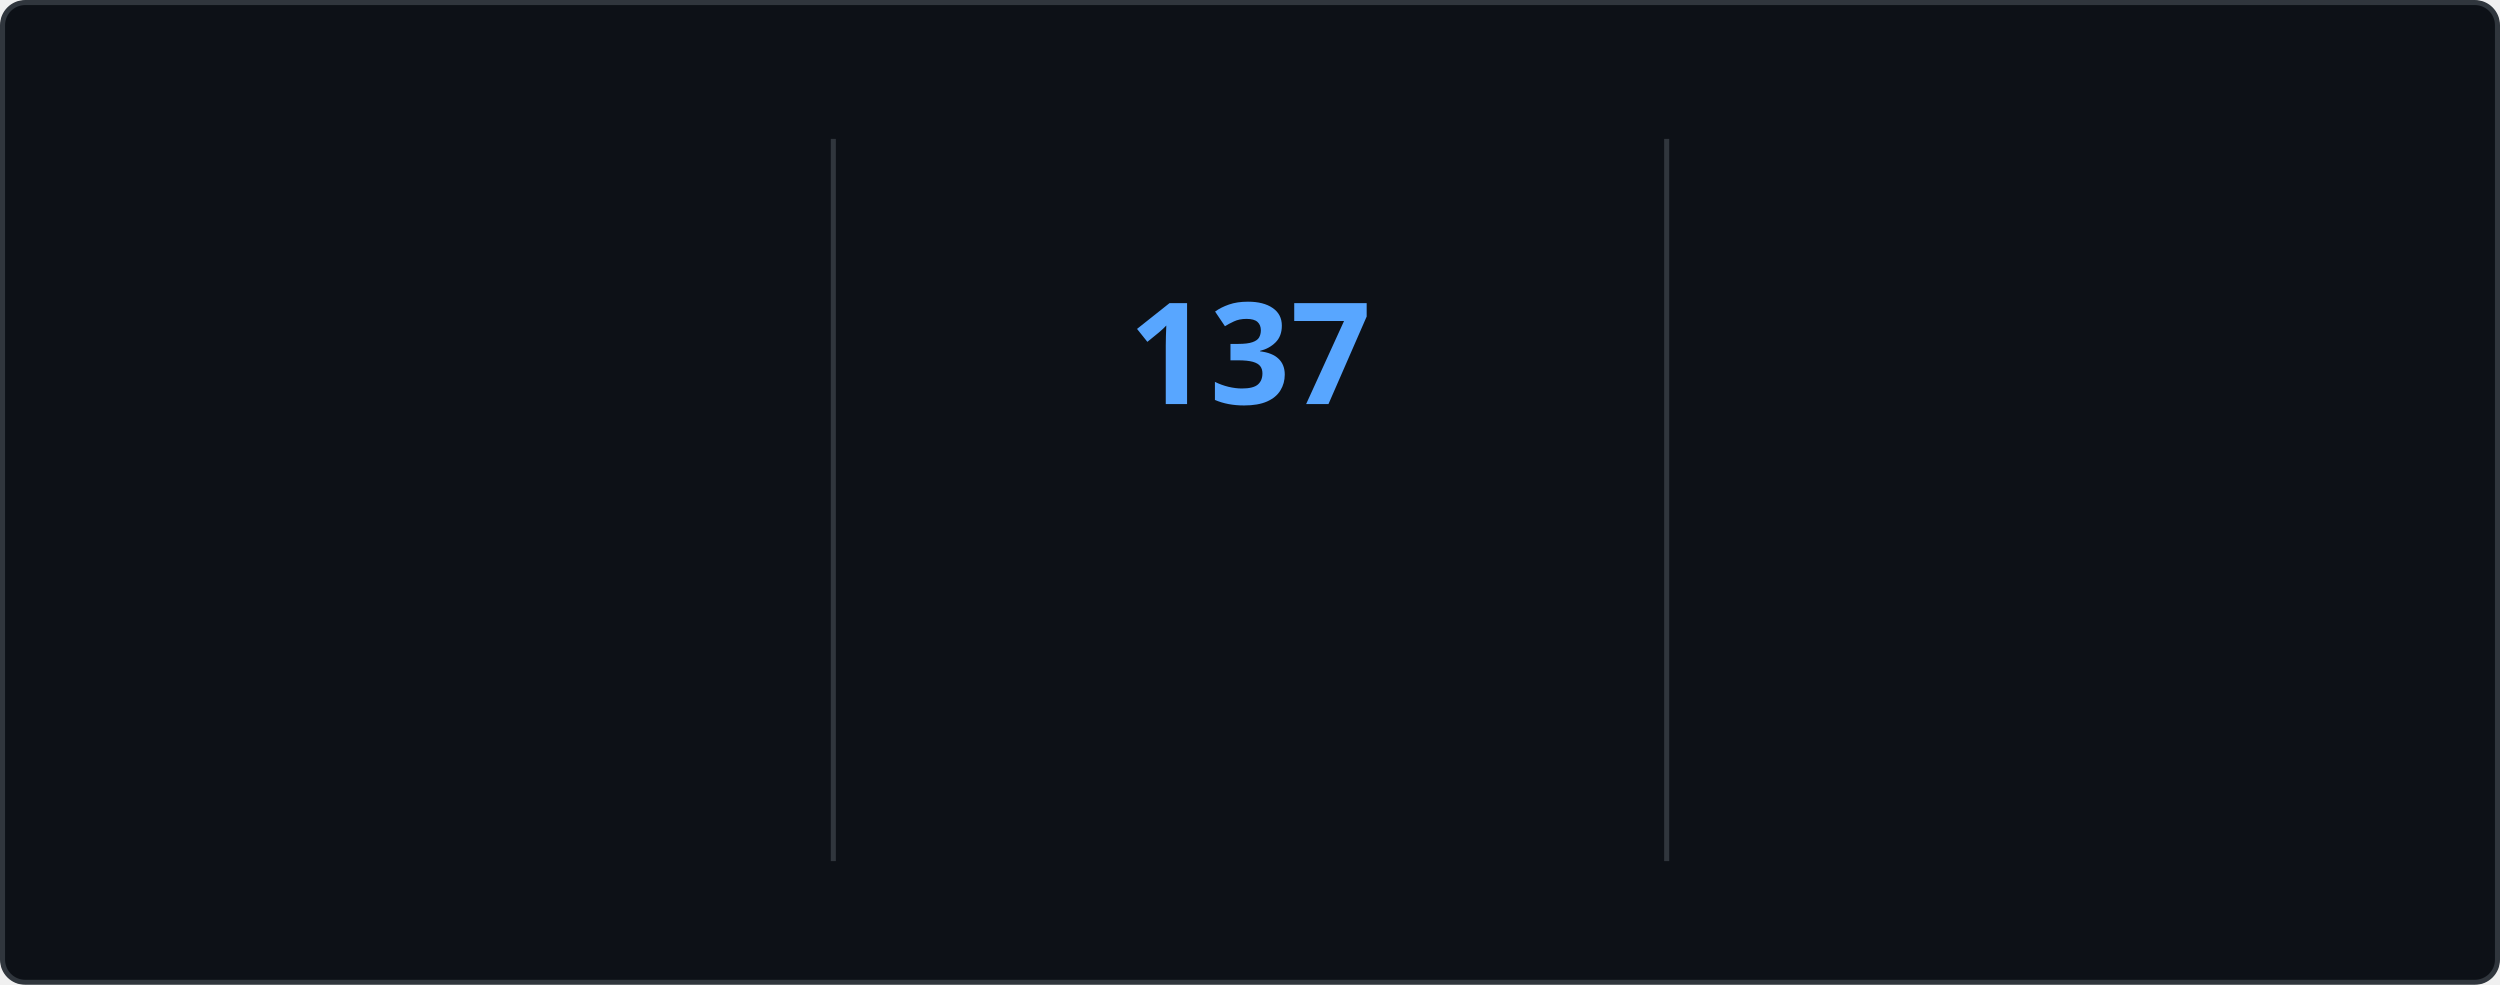
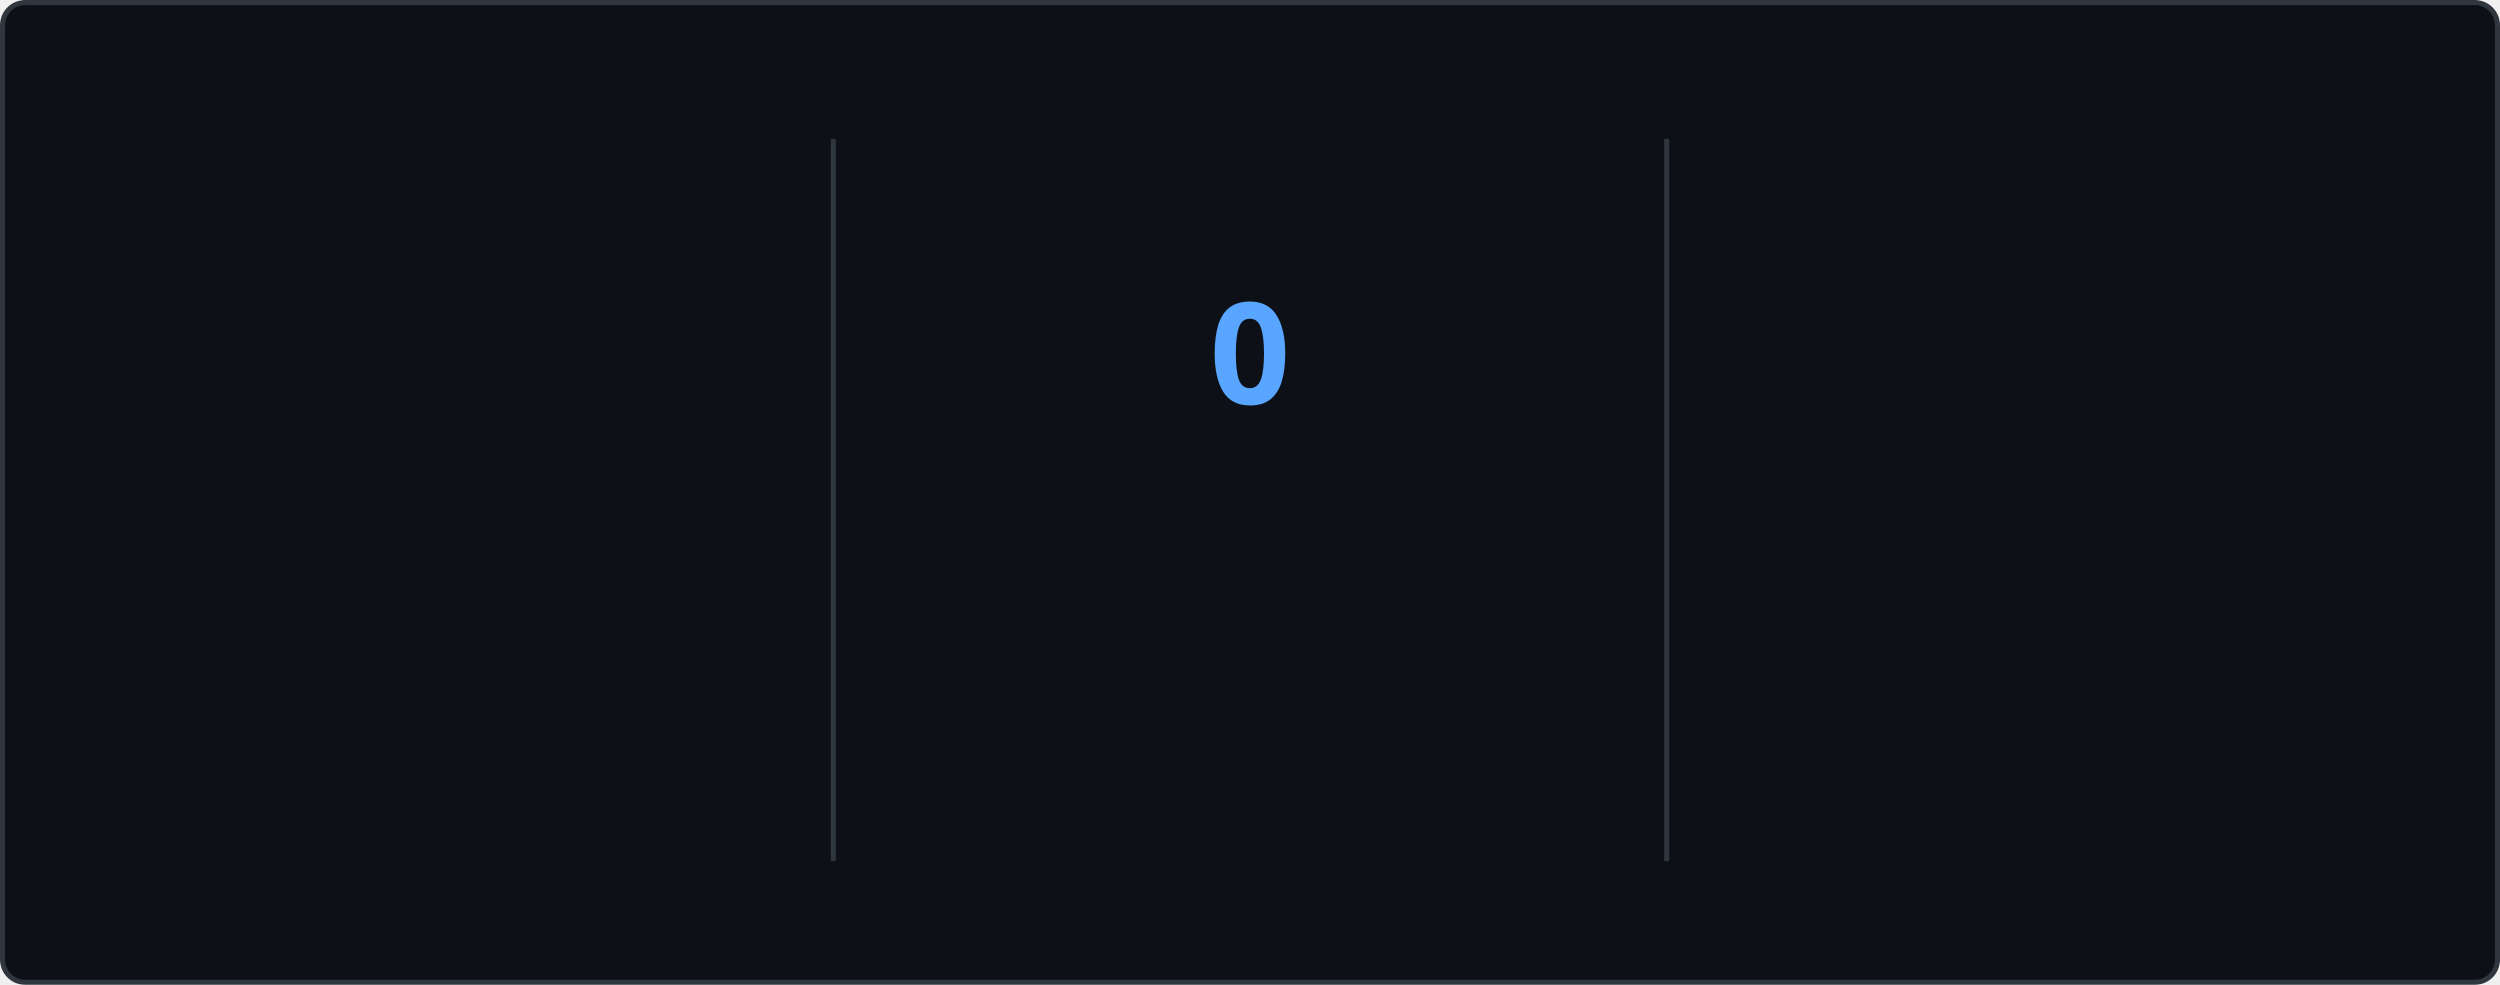
<svg xmlns="http://www.w3.org/2000/svg" style="isolation: isolate" viewBox="0 0 495 195" width="495px" height="195px" direction="ltr">
  <style>
    @keyframes currstreak {
      0% { font-size: 3px; opacity: 0.2; }
      80% { font-size: 34px; opacity: 1; }
      100% { font-size: 28px; opacity: 1; }
    }
    @keyframes fadein {
      0% { opacity: 0; }
      100% { opacity: 1; }
    }
    .big-number {
      font-family: "Segoe UI", Ubuntu, sans-serif;
      font-weight: 700;
      font-size: 28px;
      fill: #e6edf3;
    }
    .label {
      font-family: "Segoe UI", Ubuntu, sans-serif;
      font-weight: 400;
      font-size: 14px;
      fill: #e6edf3;
    }
    .range-text {
      font-family: "Segoe UI", Ubuntu, sans-serif;
      font-weight: 400;
      font-size: 12px;
      fill: #8b949e;
    }
    .current-streak-num {
      font-family: "Segoe UI", Ubuntu, sans-serif;
      font-weight: 700;
      font-size: 28px;
      fill: #58a6ff;
    }</style>
  <defs>
    <clipPath id="outer_rectangle">
      <rect width="495" height="195" rx="4.5" />
    </clipPath>
    <mask id="mask_out_ring_behind_fire">
      <rect width="495" height="195" fill="white" />
      <ellipse id="mask-ellipse" cx="247.5" cy="32" rx="13" ry="18" fill="black" />
    </mask>
  </defs>
  <g clip-path="url(#outer_rectangle)">
    <g style="isolation: isolate">
      <rect fill="#0d1117" rx="4.5" x="0.5" y="0.5" width="494" height="194" stroke="#30363d" />
    </g>
    <g style="isolation: isolate">
      <line x1="165" y1="28" x2="165" y2="170" vector-effect="non-scaling-stroke" stroke-width="1" stroke="#30363d" stroke-linejoin="miter" stroke-linecap="square" stroke-miterlimit="3" />
      <line x1="330" y1="28" x2="330" y2="170" vector-effect="non-scaling-stroke" stroke-width="1" stroke="#30363d" stroke-linejoin="miter" stroke-linecap="square" stroke-miterlimit="3" />
    </g>
    <g style="isolation: isolate">
      <g transform="translate(82.5, 48)">
        <text x="0" y="32" stroke-width="0" text-anchor="middle" class="big-number" style="opacity: 0; animation: fadein 0.5s linear forwards 0.6s">
            7.3K
          </text>
      </g>
      <g transform="translate(82.5, 84)">
        <text x="0" y="32" stroke-width="0" text-anchor="middle" class="label" style="opacity: 0; animation: fadein 0.5s linear forwards 0.7s">
            Total Contributions
          </text>
      </g>
      <g transform="translate(82.5, 114)">
        <text x="0" y="32" stroke-width="0" text-anchor="middle" class="range-text" style="opacity: 0; animation: fadein 0.5s linear forwards 0.8s">
            Nov 23 - Present
          </text>
      </g>
    </g>
    <g style="isolation: isolate">
      <g mask="url(#mask_out_ring_behind_fire)">
        <circle cx="247.5" cy="71" r="40" fill="none" stroke="#e6edf3" stroke-width="5" style="opacity: 0; animation: fadein 0.5s linear forwards 0.4s" />
      </g>
      <g transform="translate(247.5, 19.5)" stroke-opacity="0" style="opacity: 0; animation: fadein 0.5s linear forwards 0.6s">
        <path d="M -12 -0.5 L 15 -0.5 L 15 23.5 L -12 23.5 L -12 -0.5 Z" fill="none" />
        <path d="M 1.5 0.67 C 1.5 0.67 2.24 3.32 2.24 5.47 C 2.24 7.53 0.89 9.2 -1.17 9.2 C -3.23 9.2 -4.79 7.53 -4.79 5.47 L -4.76 5.11 C -6.78 7.51 -8 10.62 -8 13.99 C -8 18.41 -4.42 22 0 22 C 4.42 22 8 18.41 8 13.99 C 8 8.6 5.41 3.79 1.5 0.67 Z M -0.29 19 C -2.07 19 -3.51 17.6 -3.51 15.86 C -3.51 14.24 -2.46 13.1 -0.7 12.74 C 1.07 12.38 2.9 11.53 3.92 10.16 C 4.31 11.45 4.51 12.81 4.51 14.2 C 4.51 16.85 2.36 19 -0.29 19 Z" fill="#e6edf3" stroke-opacity="0" />
      </g>
      <g transform="translate(247.5, 48)">
        <text x="0" y="32" stroke-width="0" text-anchor="middle" class="current-streak-num" style="animation: currstreak 0.6s linear forwards">
-             137
+             0
          </text>
      </g>
      <g transform="translate(247.5, 108)">
        <text x="0" y="32" stroke-width="0" text-anchor="middle" class="label" style="opacity: 0; animation: fadein 0.5s linear forwards 0.9s">
            Current Streak
          </text>
      </g>
      <g transform="translate(247.5, 145)">
        <text x="0" y="21" stroke-width="0" text-anchor="middle" class="range-text" style="opacity: 0; animation: fadein 0.5s linear forwards 0.9s">
-             Jul 12 - Nov 25
+             0 days
          </text>
      </g>
    </g>
    <g style="isolation: isolate">
      <g transform="translate(412.5, 48)">
        <text x="0" y="32" stroke-width="0" text-anchor="middle" class="big-number" style="opacity: 0; animation: fadein 0.5s linear forwards 1.2s">
            137
          </text>
      </g>
      <g transform="translate(412.5, 84)">
        <text x="0" y="32" stroke-width="0" text-anchor="middle" class="label" style="opacity: 0; animation: fadein 0.5s linear forwards 1.3s">
            Longest Streak
          </text>
      </g>
      <g transform="translate(412.5, 114)">
        <text x="0" y="32" stroke-width="0" text-anchor="middle" class="range-text" style="opacity: 0; animation: fadein 0.5s linear forwards 1.4s">
            Jul 12 - Nov 25
          </text>
      </g>
    </g>
  </g>
</svg>
